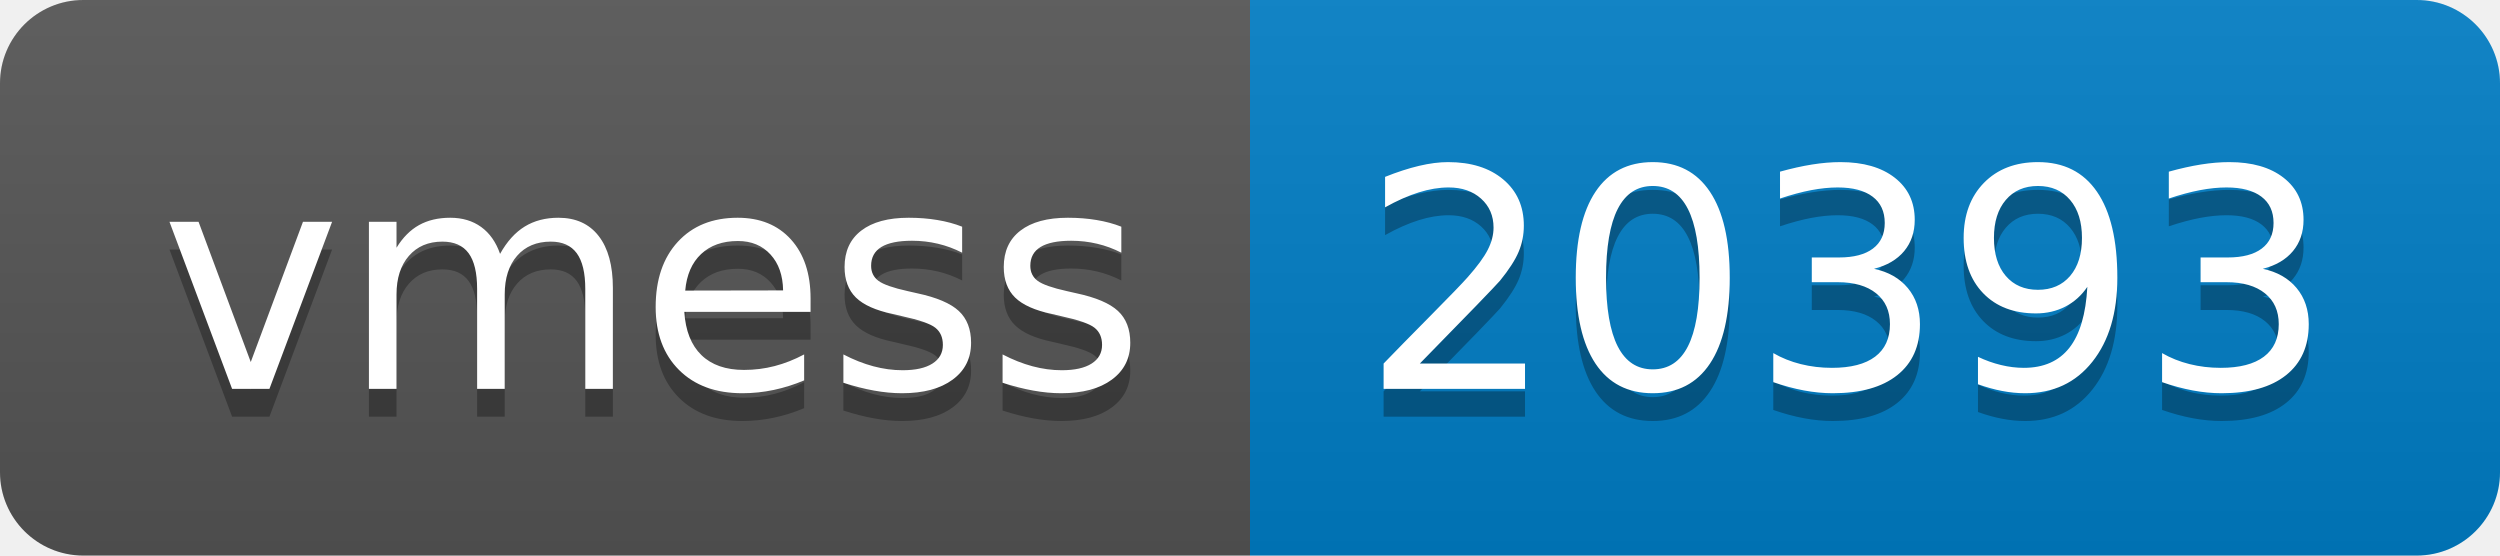
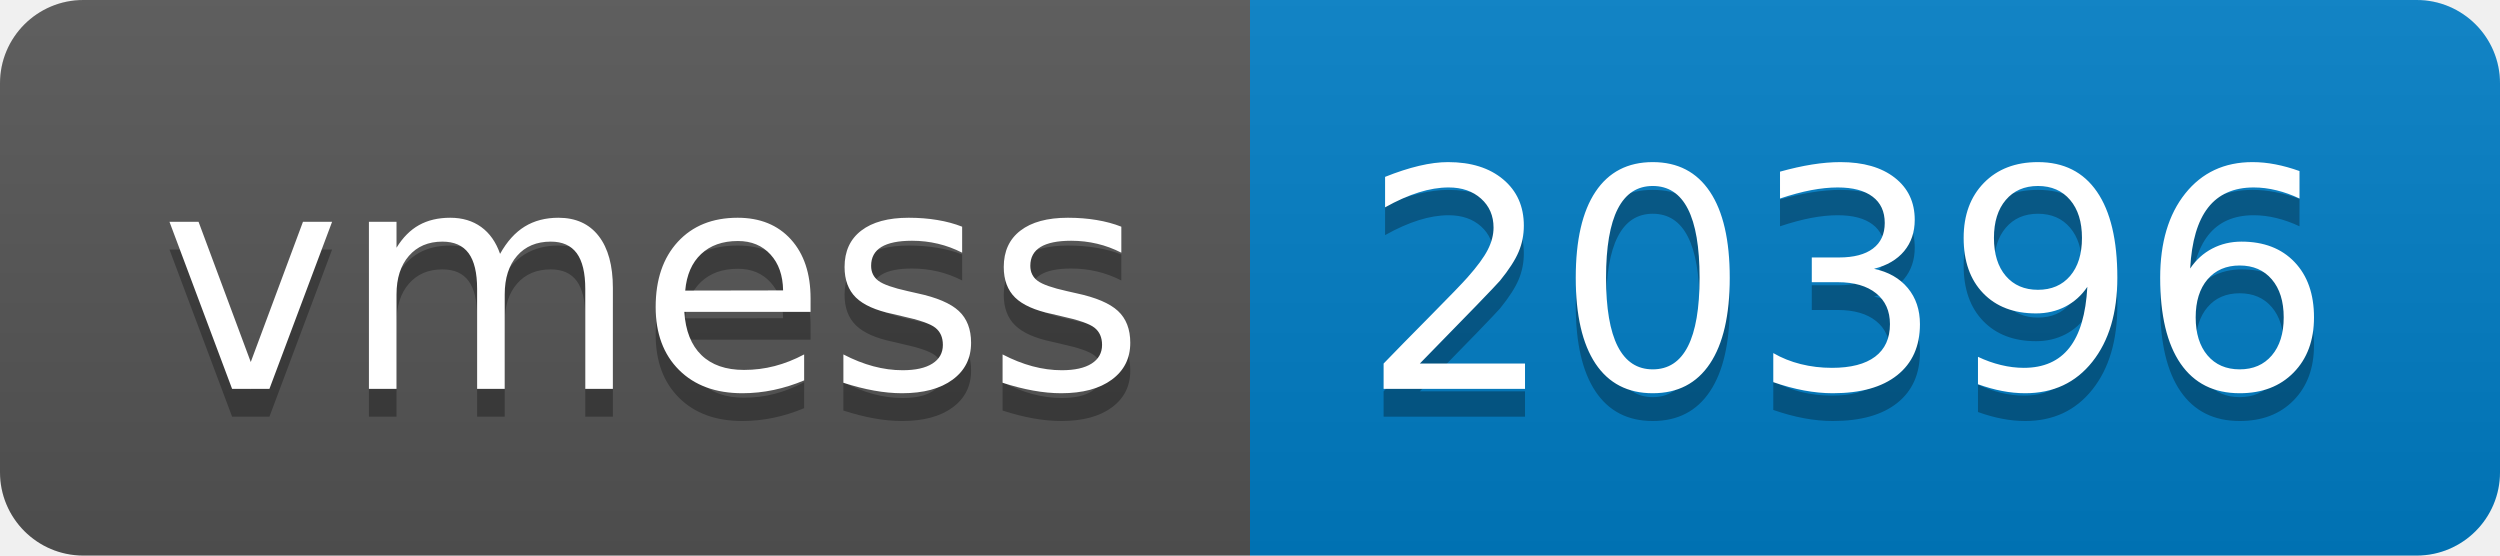
- <svg xmlns="http://www.w3.org/2000/svg" width="90" height="20" role="img" aria-label="vmess: 20393">
+ <svg xmlns="http://www.w3.org/2000/svg" width="90" height="20" role="img" aria-label="vmess: 20396">
  <linearGradient id="s" x2="0" y2="100%">
    <stop offset="0" stop-color="#bbb" stop-opacity=".1" />
    <stop offset="1" stop-opacity=".1" />
  </linearGradient>
  <clipPath id="r">
    <rect width="90" height="20" rx="3" fill="#fff" />
  </clipPath>
  <g clip-path="url(#r)">
    <rect width="45" height="20" fill="#555" />
    <rect x="45" width="45" height="20" fill="#007ec6" />
    <rect width="90" height="20" fill="url(#s)" />
  </g>
  <g fill="#fff" text-anchor="middle" font-family="Verdana,Geneva,DejaVu Sans,sans-serif" text-rendering="geometricPrecision" font-size="110">
    <text aria-hidden="true" x="235" y="150" fill="#010101" fill-opacity=".3" transform="scale(.1)" textLength="350">vmess</text>
    <text x="235" y="140" transform="scale(.1)" fill="#fff" textLength="350">vmess</text>
-     <text aria-hidden="true" x="665" y="150" fill="#010101" fill-opacity=".3" transform="scale(.1)" textLength="350">20393</text>
-     <text x="665" y="140" transform="scale(.1)" fill="#fff" textLength="350">20393</text>
+     <text aria-hidden="true" x="665" y="150" fill="#010101" fill-opacity=".3" transform="scale(.1)" textLength="350">20396</text>
+     <text x="665" y="140" transform="scale(.1)" fill="#fff" textLength="350">20396</text>
  </g>
</svg>
